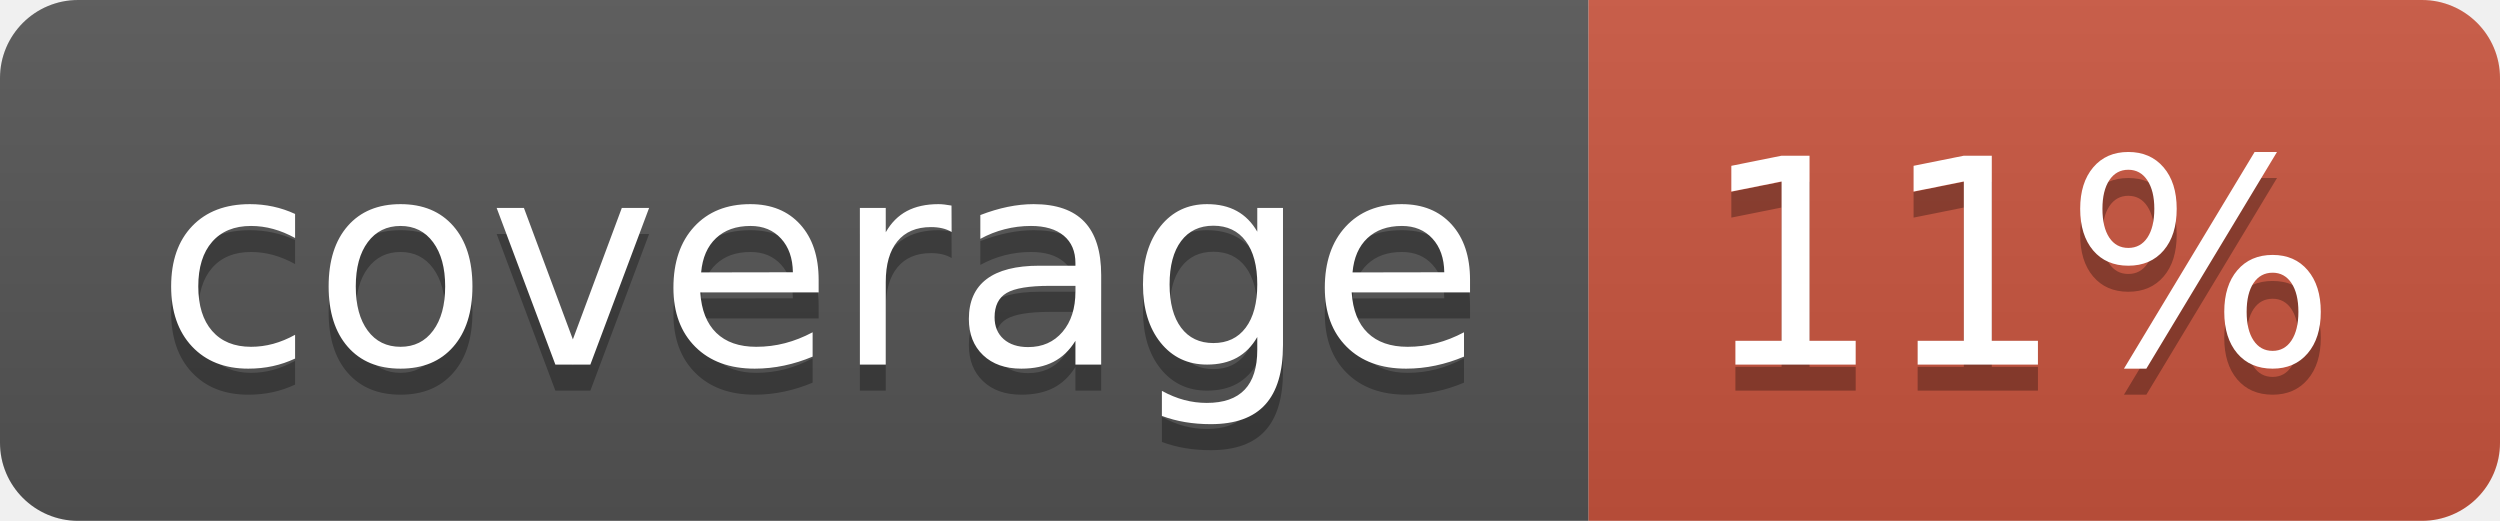
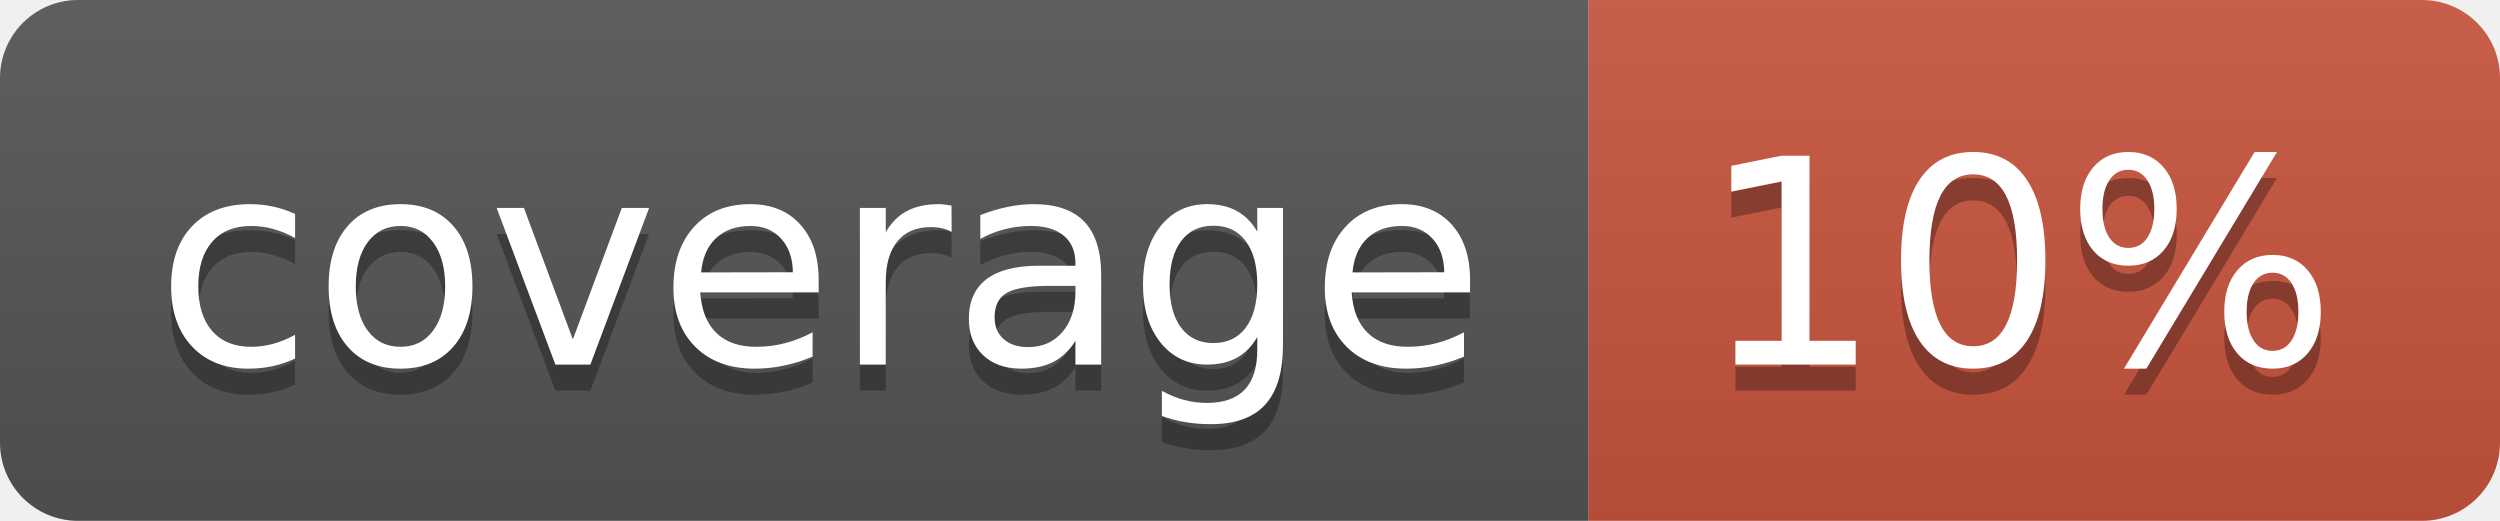
<svg xmlns="http://www.w3.org/2000/svg" width="96" height="20">
  <linearGradient id="b" x2="0" y2="100%">
    <stop offset="0" stop-color="#bbb" stop-opacity=".1" />
    <stop offset="1" stop-opacity=".1" />
  </linearGradient>
  <clipPath id="a">
    <rect width="96" height="20" rx="3" fill="#fff" />
  </clipPath>
  <g clip-path="url(#a)">
    <path fill="#555" d="M0 0h61v20H0z" />
    <path fill="#CA553E" d="M61 0h35v20H61z" />
    <path fill="url(#b)" d="M0 0h96v20H0z" />
  </g>
  <g fill="#fff" text-anchor="middle" font-family="DejaVu Sans,Verdana,Geneva,sans-serif" font-size="110">
    <text x="315" y="150" fill="#010101" fill-opacity=".3" transform="scale(.1)" textLength="510">coverage</text>
    <text x="315" y="140" transform="scale(.1)" textLength="510">coverage</text>
-     <text x="775" y="150" fill="#010101" fill-opacity=".3" transform="scale(.1)" textLength="250">11%</text>
-     <text x="775" y="140" transform="scale(.1)" textLength="250">11%</text>
+     <text x="775" y="150" fill="#010101" fill-opacity=".3" transform="scale(.1)" textLength="250">10%</text>
+     <text x="775" y="140" transform="scale(.1)" textLength="250">10%</text>
  </g>
</svg>
